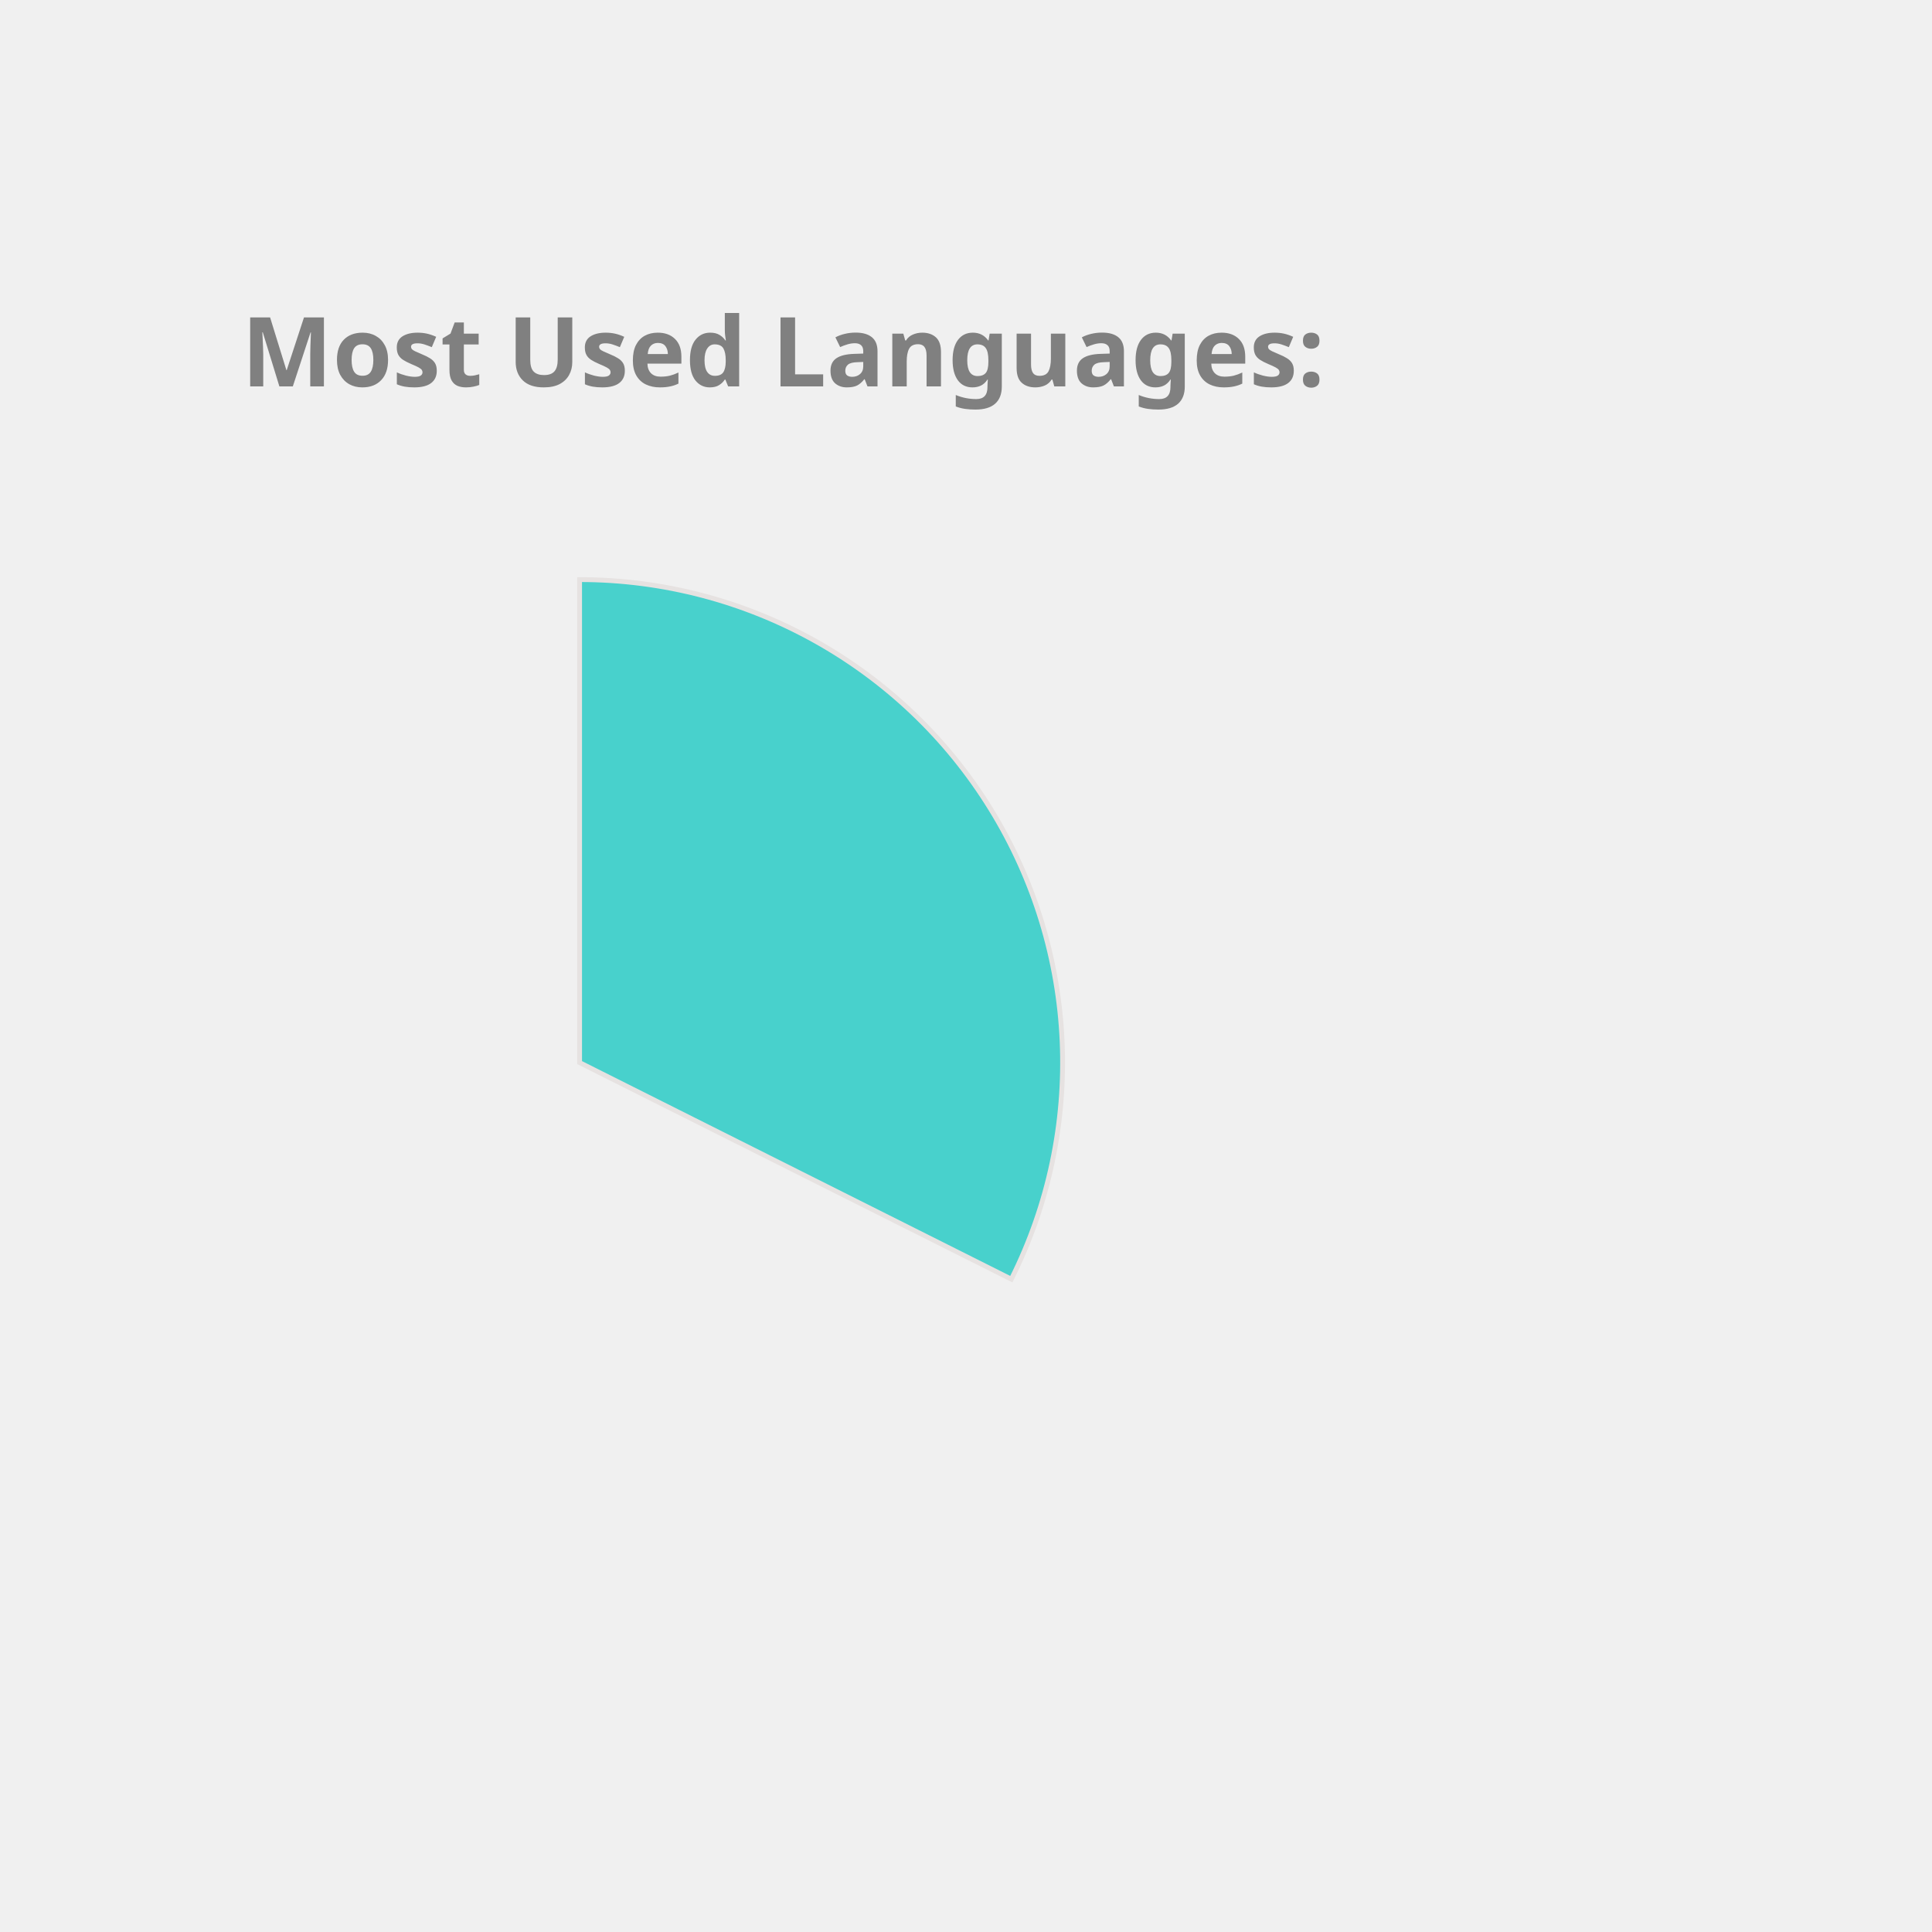
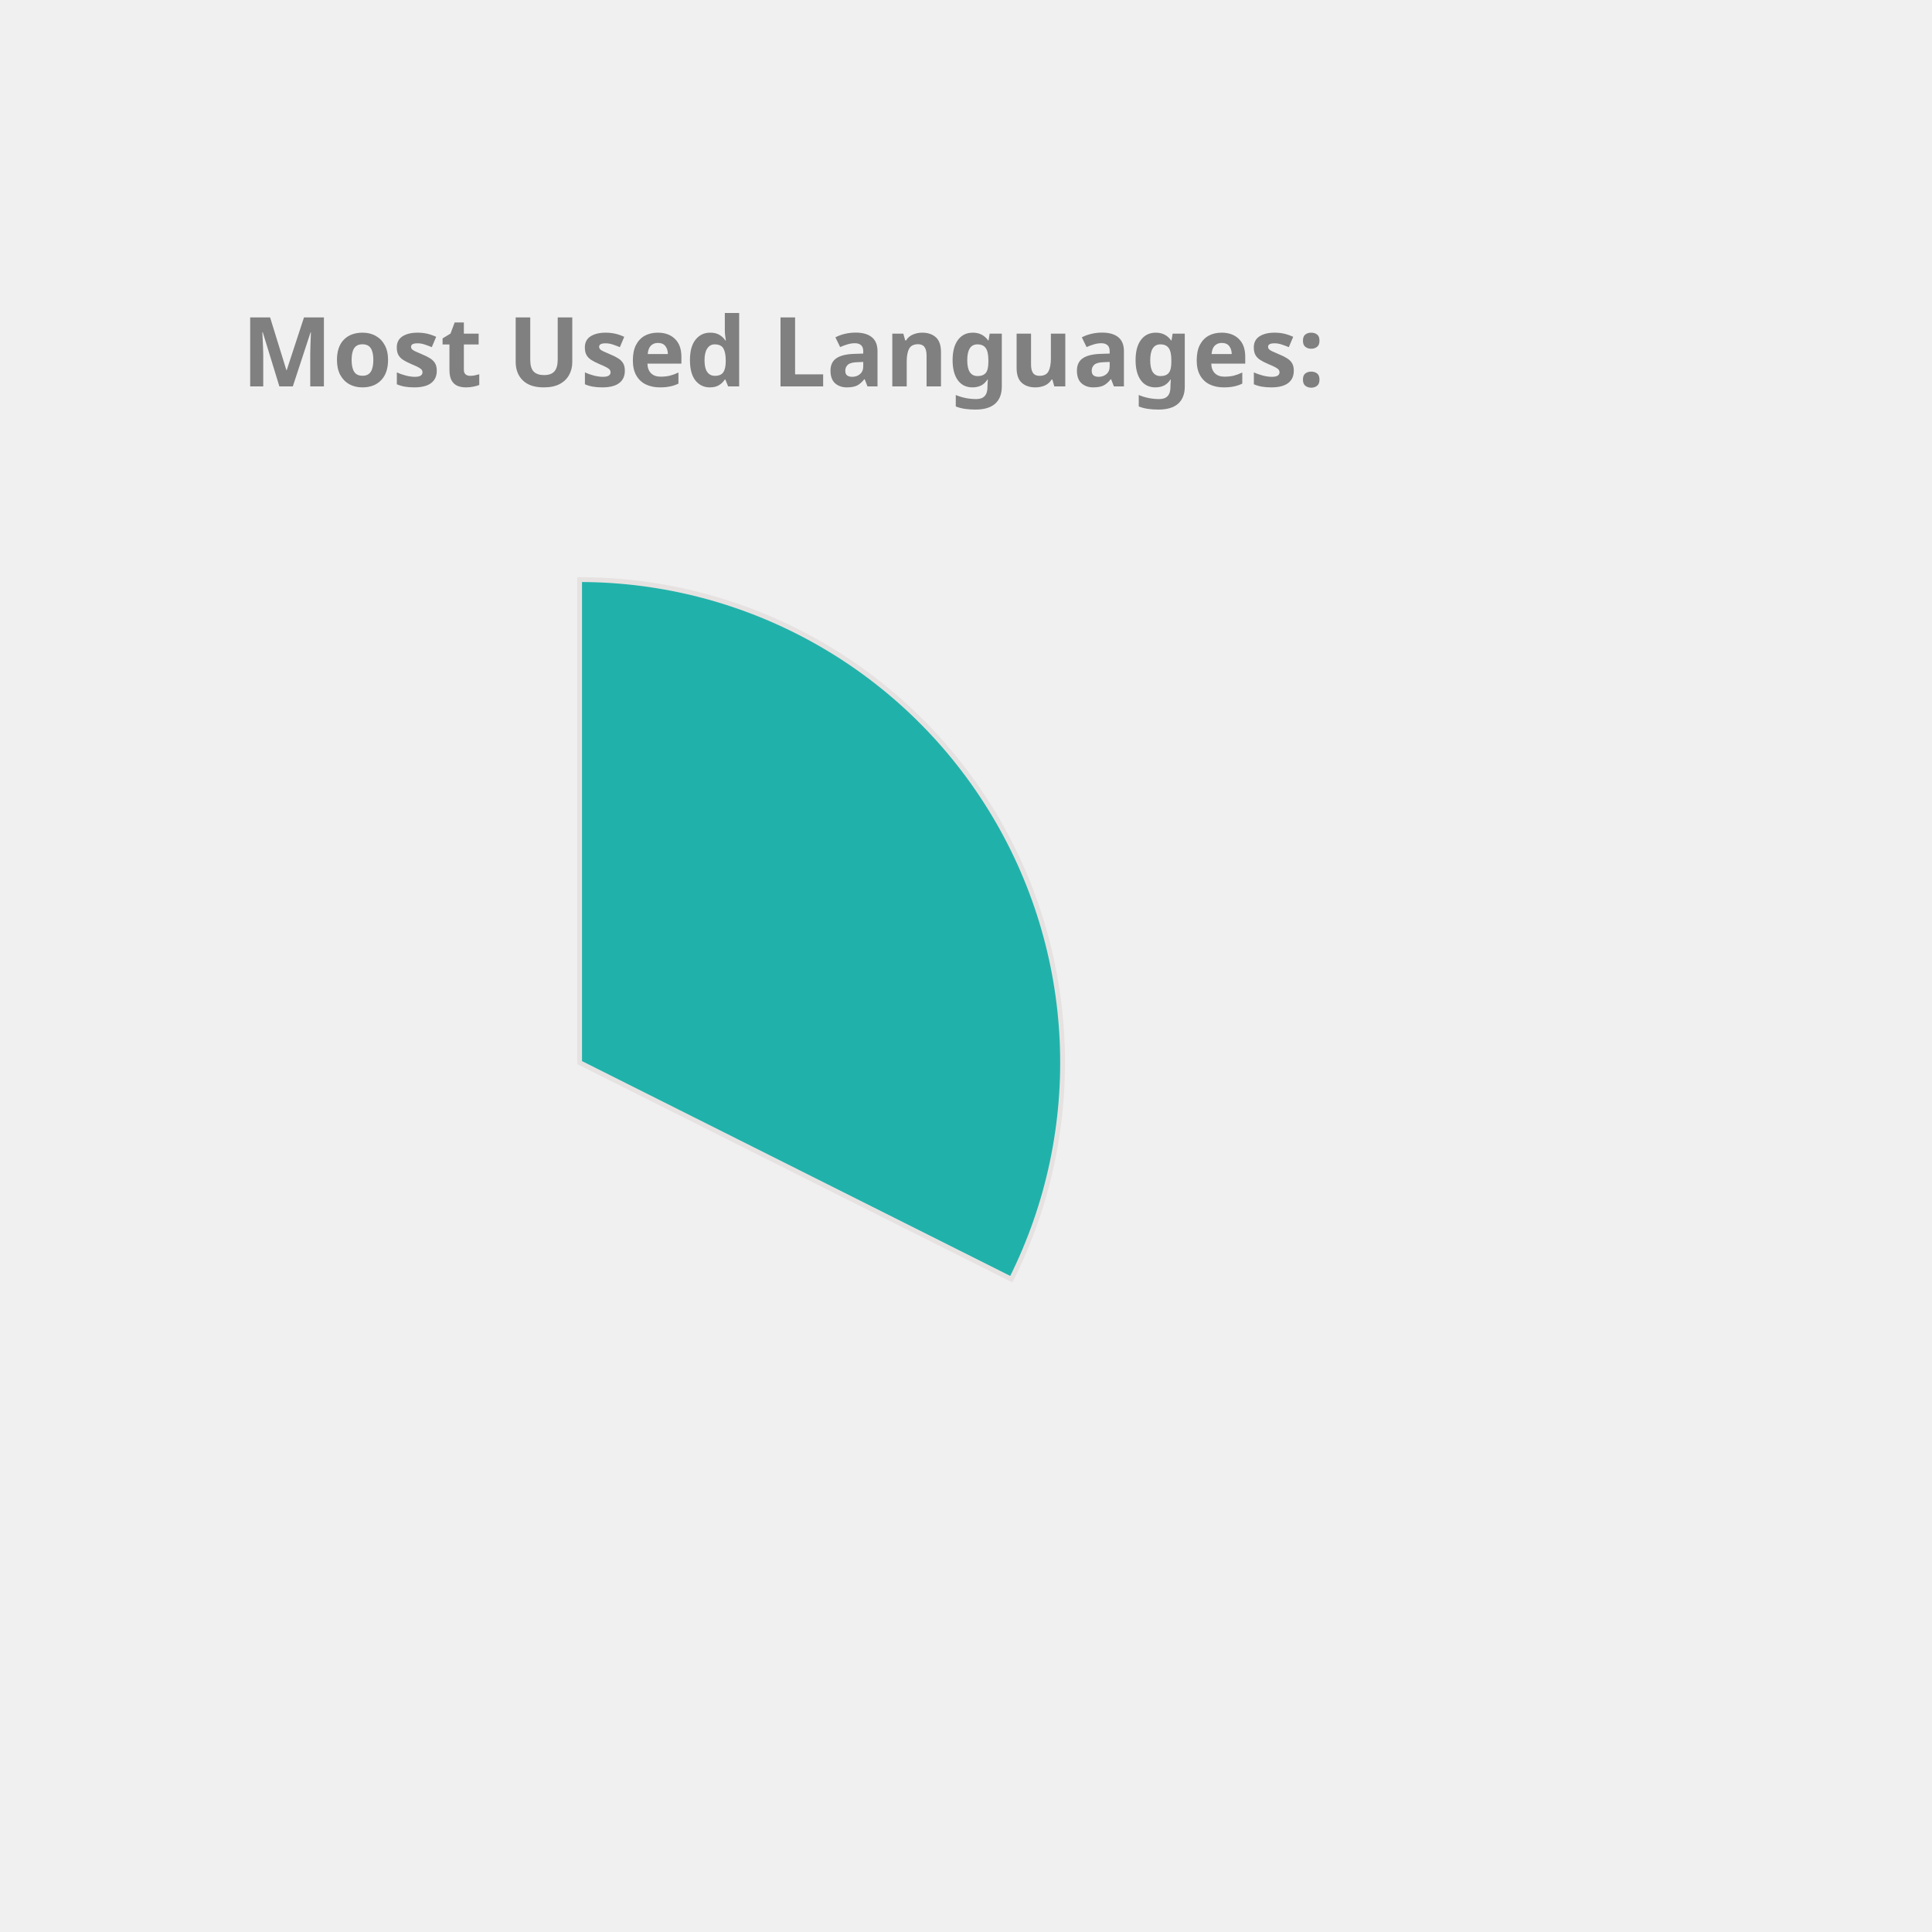
<svg xmlns="http://www.w3.org/2000/svg" height="350px" width="350px" viewBox="0 0 400 400">
  <style> 
        .label {
                font: bold 20px sans-serif;
                color: #404040;
                -webkit-text-stroke: 1px white;
        }

        path {
                stroke: #E6E2E1;
                stroke-width: 1px;
                transform: translate(60px, 100px);
        }

        .path_1 {
                animation: fadeIn 5s linear forwards;
        }

        .path_2 {
                transform: scale(0);
                animation: fadeIn 5s linear forwards 5s;
        }


        
        .path_3 {
                transform: scale(0);
                animation: fadeIn 5s linear forwards 10s;
        }


        .path_4 {
                transform: scale(0);
                animation: fadeIn 5s linear forwards 15s;
        }

        .path_5 {
                transform: scale(0);
                animation: fadeIn 5s linear forwards 20s;
        }

        .path_6 {
                transform: scale(0);
                animation: fadeIn 5s linear forwards 25s;
        }

        .path_7 {
                transform: scale(0);
                animation: fadeIn 5s linear forwards 30s;
        }

        .path_8 {
                transform: scale(0);
                animation: fadeIn 5s linear forwards 35s;
        }

        .path_9 {
                transform: scale(0);
                animation: fadeIn 5s linear forwards 40s;
        }

        .path_10 {
                transform: scale(0);
                animation: fadeIn 5s linear forwards 45s;
        }

        @keyframes fadeIn {
                0% {                        
                        transform: translate(250px, 300px) rotate(0deg) scale(0);
                        
                }
                50% {
                        transform: translate(150px, 220px) rotate(180deg) scale(0.5);
                        
                }
                
                100% {
                        transform: translate(60px, 120px) rotate(360deg) scale(1);
                        
                }
        }
        .txt_1 {
                opacity: 0;
                animation: txtShow 5s linear forwards 0s;
        }

        .txt_2 {
                opacity: 0;
                animation: txtShow 5s linear forwards 5s;
        }

        .txt_3 {
                opacity: 0;
                animation: txtShow 5s linear forwards 10s;
        }

        .txt_4 {
                opacity: 0;
                animation: txtShow 5s linear forwards 15s;
        }

        .txt_5 {
                opacity: 0;
                animation: txtShow 5s linear forwards 20s;
        }

        .txt_6 {
                opacity: 0;
                animation: txtShow 5s linear forwards 25s;
        }

        .txt_7 {
                opacity: 0;
                animation: txtShow 5s linear forwards 30s;
        }

        .txt_8 {
                opacity: 0;
                animation: txtShow 5s linear forwards 35s;
        }

        .txt_9 {
                opacity: 0;
                animation: txtShow 5s linear forwards 40s;
        }

        .txt_10 {
                opacity: 0;
                animation: txtShow 5s linear forwards 45s;
        }

        @keyframes txtShow {
                0% {                        
                        opacity: 0;
                        transform: translate(0px, 0px) scale(0);
                }
                100% {
                        opacity: 1;
                        transform: translate(0px, 0px) scale(1);
                        
                }
        }
</style>
-   <path class="path_1" d="M 60,120 L 60,20 A 100,100 0 0 1 149.384,164.838 Z" fill="MediumTurquoise" stroke="#fff" stroke-width="2" />
-   <text class="txt_1" x="260" y="150" fill="MediumTurquoise" stroke="MediumTurquoise" stroke-width="1">TypeScript</text>
+   <path class="path_1" d="M 60,120 L 60,20 A 100,100 0 0 1 149.384,164.838 Z" fill="LightSeaGreen" stroke="#fff" stroke-width="2" />
+   <text class="txt_1" x="260" y="150" fill="LightSeaGreen" stroke="LightSeaGreen" stroke-width="1">TypeScript</text>
  <path class="path_2" d="M 60,120 L 149.384,164.838 A 100,100 0 0 1 -7.069,194.174 Z" fill="Salmon" stroke="#fff" stroke-width="2" />
  <text class="txt_2" x="260" y="170" fill="Salmon" stroke="Salmon" stroke-width="1">Java</text>
-   <path class="path_3" d="M 60,120 L -7.069,194.174 A 100,100 0 0 1 -36.538,93.916 Z" fill="Gold" stroke="#fff" stroke-width="2" />
-   <text class="txt_3" x="260" y="190" fill="Gold" stroke="Gold" stroke-width="1">JavaScript</text>
-   <path class="path_4" d="M 60,120 L -36.538,93.916 A 100,100 0 0 1 -27.326,71.275 Z" fill="Chocolate" stroke="#fff" stroke-width="2" />
-   <text class="txt_4" x="260" y="210" fill="Chocolate" stroke="Chocolate" stroke-width="1">HTML</text>
-   <path class="path_5" d="M 60,120 L -27.326,71.275 A 100,100 0 0 1 -13.326,52.005 Z" fill="Orchid" stroke="#fff" stroke-width="2" />
-   <text class="txt_5" x="260" y="230" fill="Orchid" stroke="Orchid" stroke-width="1">CSS</text>
-   <path class="path_6" d="M 60,120 L -13.326,52.005 A 100,100 0 0 1 1.221,39.098 Z" fill="Pink" stroke="#fff" stroke-width="2" />
-   <text class="txt_6" x="260" y="250" fill="Pink" stroke="Pink" stroke-width="1">Sass</text>
-   <path class="path_7" d="M 60,120 L 1.221,39.098 A 100,100 0 0 1 16.288,30.059 Z" fill="Coral" stroke="#fff" stroke-width="2" />
-   <text class="txt_7" x="260" y="270" fill="Coral" stroke="Coral" stroke-width="1">MATLAB</text>
-   <path class="path_8" d="M 60,120 L 16.288,30.059 A 100,100 0 0 1 24.947,26.345 Z" fill="MediumSlateBlue" stroke="#fff" stroke-width="2" />
-   <text class="txt_8" x="260" y="290" fill="MediumSlateBlue" stroke="MediumSlateBlue" stroke-width="1">C++</text>
-   <path class="path_9" d="M 60,120 L 24.947,26.345 A 100,100 0 0 1 32.101,23.971 Z" fill="SteelBlue" stroke="#fff" stroke-width="2" />
-   <text class="txt_9" x="260" y="310" fill="SteelBlue" stroke="SteelBlue" stroke-width="1">Python</text>
-   <path class="path_10" d="M 60,120 L 32.101,23.971 A 100,100 0 0 1 38.799,22.273 Z" fill="DarkKhaki" stroke="#fff" stroke-width="2" />
-   <text class="txt_10" x="260" y="330" fill="DarkKhaki" stroke="DarkKhaki" stroke-width="1">Batchfile</text>
+   <path class="path_3" d="M 60,120 L -7.069,194.174 A 100,100 0 0 1 -36.538,93.916 Z" fill="MediumAquaMarine" stroke="#fff" stroke-width="2" />
+   <text class="txt_3" x="260" y="190" fill="MediumAquaMarine" stroke="MediumAquaMarine" stroke-width="1">JavaScript</text>
+   <path class="path_4" d="M 60,120 L -36.538,93.916 A 100,100 0 0 1 -27.326,71.275 Z" fill="IndianRed" stroke="#fff" stroke-width="2" />
+   <text class="txt_4" x="260" y="210" fill="IndianRed" stroke="IndianRed" stroke-width="1">HTML</text>
+   <path class="path_5" d="M 60,120 L -27.326,71.275 A 100,100 0 0 1 -13.326,52.005 Z" fill="Pink" stroke="#fff" stroke-width="2" />
+   <text class="txt_5" x="260" y="230" fill="Pink" stroke="Pink" stroke-width="1">CSS</text>
+   <path class="path_6" d="M 60,120 L -13.326,52.005 A 100,100 0 0 1 1.221,39.098 Z" fill="Chocolate" stroke="#fff" stroke-width="2" />
+   <text class="txt_6" x="260" y="250" fill="Chocolate" stroke="Chocolate" stroke-width="1">Sass</text>
+   <path class="path_7" d="M 60,120 L 1.221,39.098 A 100,100 0 0 1 16.288,30.059 Z" fill="CornflowerBlue" stroke="#fff" stroke-width="2" />
+   <text class="txt_7" x="260" y="270" fill="CornflowerBlue" stroke="CornflowerBlue" stroke-width="1">MATLAB</text>
+   <path class="path_8" d="M 60,120 L 16.288,30.059 A 100,100 0 0 1 24.947,26.345 Z" fill="Orange" stroke="#fff" stroke-width="2" />
+   <text class="txt_8" x="260" y="290" fill="Orange" stroke="Orange" stroke-width="1">C++</text>
+   <path class="path_9" d="M 60,120 L 24.947,26.345 A 100,100 0 0 1 32.101,23.971 Z" fill="DodgerBlue" stroke="#fff" stroke-width="2" />
+   <text class="txt_9" x="260" y="310" fill="DodgerBlue" stroke="DodgerBlue" stroke-width="1">Python</text>
+   <path class="path_10" d="M 60,120 L 32.101,23.971 A 100,100 0 0 1 38.799,22.273 Z" fill="MediumSlateBlue" stroke="#fff" stroke-width="2" />
+   <text class="txt_10" x="260" y="330" fill="MediumSlateBlue" stroke="MediumSlateBlue" stroke-width="1">Batchfile</text>
  <g class="label">
    <text x="50" y="80" fill="grey">Most Used Languages:</text>
  </g>
</svg>
